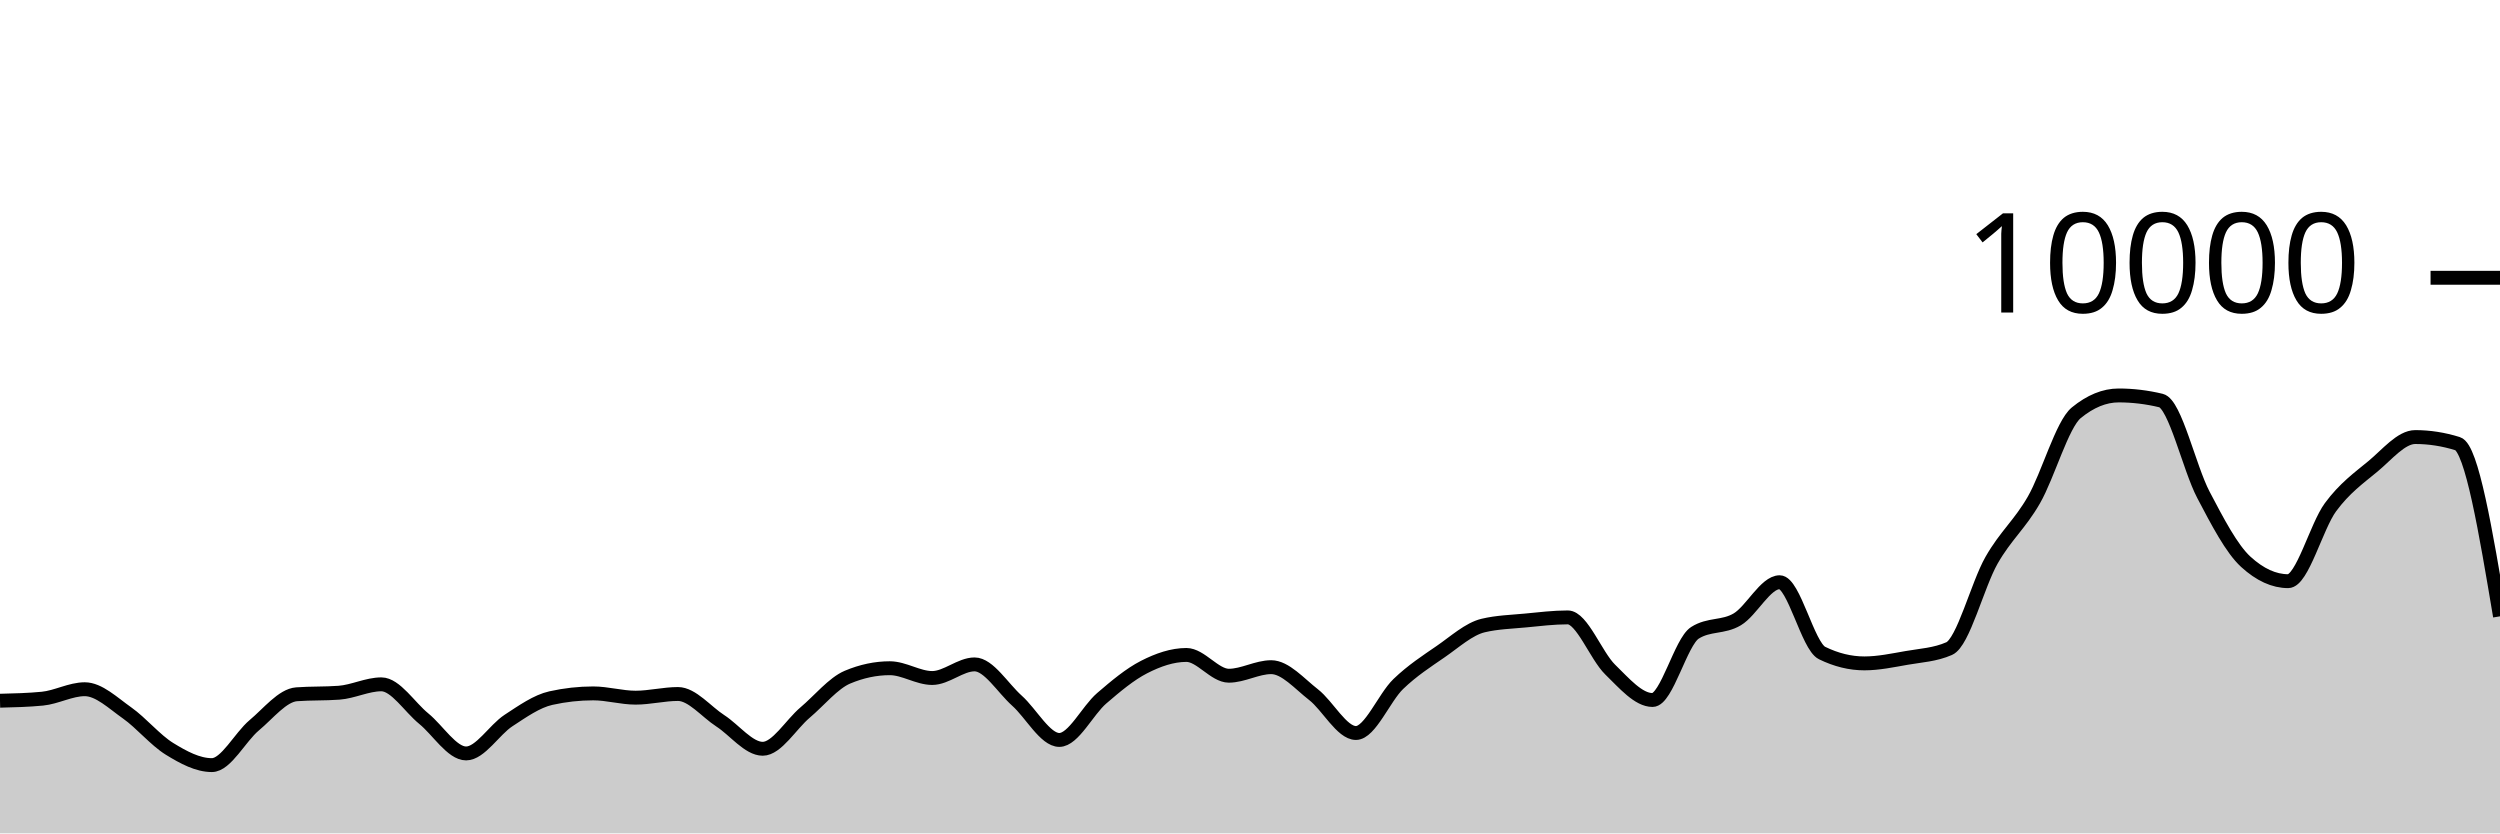
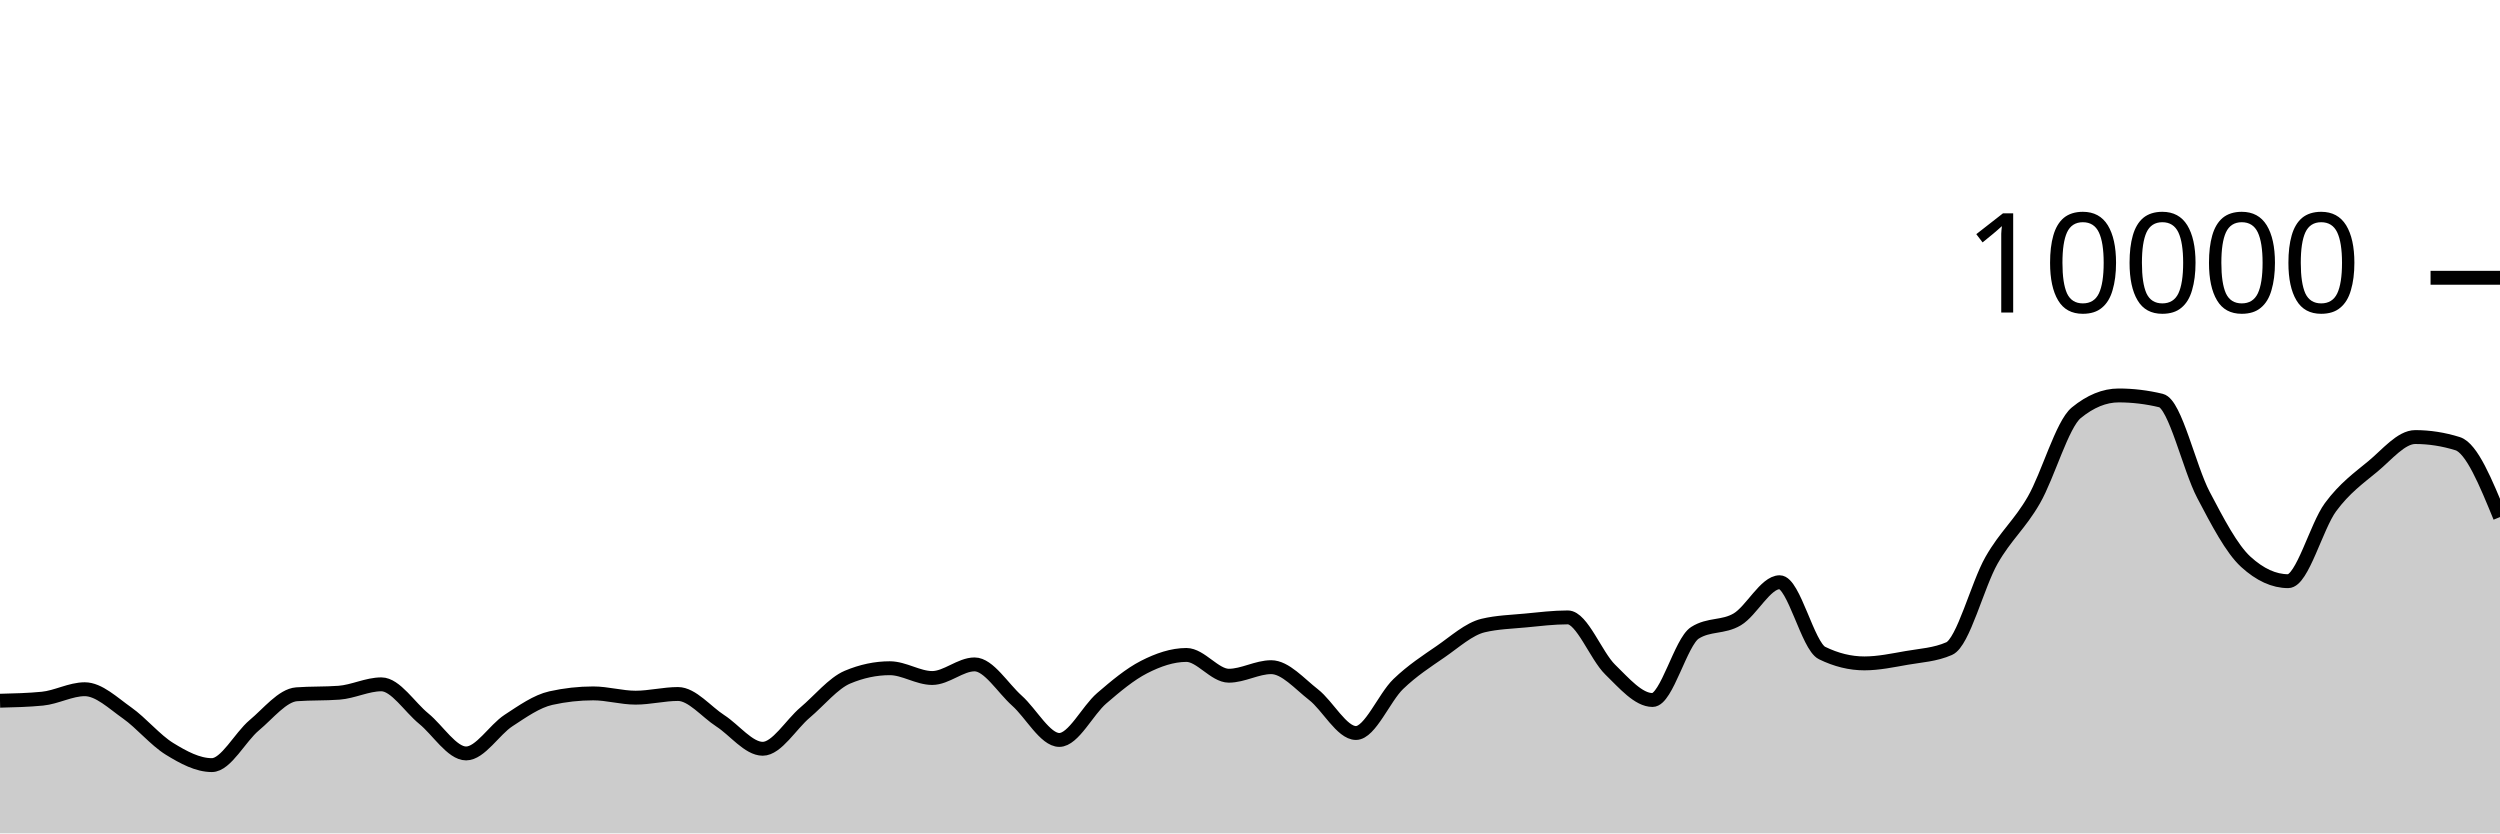
<svg xmlns="http://www.w3.org/2000/svg" viewBox="0 0 180 60">
  <g transform="translate(0,20)">
-     <path class="area" fill="rgba(0, 0, 0, 0.2)" d="M0,30.452C1.017,30.427,2.034,30.403,3.051,30.304C4.068,30.205,5.085,29.624,6.102,29.624C7.119,29.624,8.136,30.617,9.153,31.332C10.169,32.047,11.186,33.29,12.203,33.916C13.22,34.542,14.237,35.088,15.254,35.088C16.271,35.088,17.288,33.07,18.305,32.22C19.322,31.37,20.339,30.063,21.356,29.988C22.373,29.913,23.39,29.951,24.407,29.876C25.424,29.801,26.441,29.272,27.458,29.272C28.475,29.272,29.492,30.911,30.508,31.74C31.525,32.569,32.542,34.248,33.559,34.248C34.576,34.248,35.593,32.544,36.61,31.88C37.627,31.216,38.644,30.491,39.661,30.264C40.678,30.037,41.695,29.924,42.712,29.924C43.729,29.924,44.746,30.232,45.763,30.232C46.78,30.232,47.797,29.968,48.814,29.968C49.831,29.968,50.847,31.243,51.864,31.9C52.881,32.557,53.898,33.912,54.915,33.912C55.932,33.912,56.949,32.163,57.966,31.304C58.983,30.445,60,29.185,61.017,28.756C62.034,28.327,63.051,28.112,64.068,28.112C65.085,28.112,66.102,28.816,67.119,28.816C68.136,28.816,69.153,27.836,70.169,27.836C71.186,27.836,72.203,29.541,73.22,30.448C74.237,31.355,75.254,33.276,76.271,33.276C77.288,33.276,78.305,31.151,79.322,30.276C80.339,29.401,81.356,28.548,82.373,28.028C83.39,27.508,84.407,27.156,85.424,27.156C86.441,27.156,87.458,28.652,88.475,28.652C89.492,28.652,90.508,28.036,91.525,28.036C92.542,28.036,93.559,29.226,94.576,30.016C95.593,30.806,96.61,32.776,97.627,32.776C98.644,32.776,99.661,30.225,100.678,29.248C101.695,28.271,102.712,27.617,103.729,26.916C104.746,26.215,105.763,25.283,106.78,25.04C107.797,24.797,108.814,24.774,109.831,24.676C110.847,24.578,111.864,24.452,112.881,24.452C113.898,24.452,114.915,27.217,115.932,28.208C116.949,29.199,117.966,30.4,118.983,30.4C120,30.4,121.017,26.212,122.034,25.564C123.051,24.916,124.068,25.199,125.085,24.592C126.102,23.985,127.119,21.92,128.136,21.92C129.153,21.92,130.169,26.517,131.186,27.016C132.203,27.515,133.22,27.764,134.237,27.764C135.254,27.764,136.271,27.545,137.288,27.368C138.305,27.191,139.322,27.145,140.339,26.7C141.356,26.255,142.373,22.124,143.39,20.34C144.407,18.556,145.424,17.766,146.441,15.996C147.458,14.226,148.475,10.552,149.492,9.72C150.508,8.888,151.525,8.472,152.542,8.472C153.559,8.472,154.576,8.595,155.593,8.84C156.61,9.085,157.627,13.689,158.644,15.624C159.661,17.559,160.678,19.517,161.695,20.448C162.712,21.379,163.729,21.844,164.746,21.844C165.763,21.844,166.78,17.893,167.797,16.516C168.814,15.139,169.831,14.421,170.847,13.58C171.864,12.739,172.881,11.468,173.898,11.468C174.915,11.468,175.932,11.627,176.949,11.944C177.966,12.261,178.983,18.319,180,24.376L180,40C178.983,40,177.966,40,176.949,40C175.932,40,174.915,40,173.898,40C172.881,40,171.864,40,170.847,40C169.831,40,168.814,40,167.797,40C166.78,40,165.763,40,164.746,40C163.729,40,162.712,40,161.695,40C160.678,40,159.661,40,158.644,40C157.627,40,156.61,40,155.593,40C154.576,40,153.559,40,152.542,40C151.525,40,150.508,40,149.492,40C148.475,40,147.458,40,146.441,40C145.424,40,144.407,40,143.39,40C142.373,40,141.356,40,140.339,40C139.322,40,138.305,40,137.288,40C136.271,40,135.254,40,134.237,40C133.22,40,132.203,40,131.186,40C130.169,40,129.153,40,128.136,40C127.119,40,126.102,40,125.085,40C124.068,40,123.051,40,122.034,40C121.017,40,120,40,118.983,40C117.966,40,116.949,40,115.932,40C114.915,40,113.898,40,112.881,40C111.864,40,110.847,40,109.831,40C108.814,40,107.797,40,106.78,40C105.763,40,104.746,40,103.729,40C102.712,40,101.695,40,100.678,40C99.661,40,98.644,40,97.627,40C96.61,40,95.593,40,94.576,40C93.559,40,92.542,40,91.525,40C90.508,40,89.492,40,88.475,40C87.458,40,86.441,40,85.424,40C84.407,40,83.39,40,82.373,40C81.356,40,80.339,40,79.322,40C78.305,40,77.288,40,76.271,40C75.254,40,74.237,40,73.22,40C72.203,40,71.186,40,70.169,40C69.153,40,68.136,40,67.119,40C66.102,40,65.085,40,64.068,40C63.051,40,62.034,40,61.017,40C60,40,58.983,40,57.966,40C56.949,40,55.932,40,54.915,40C53.898,40,52.881,40,51.864,40C50.847,40,49.831,40,48.814,40C47.797,40,46.78,40,45.763,40C44.746,40,43.729,40,42.712,40C41.695,40,40.678,40,39.661,40C38.644,40,37.627,40,36.61,40C35.593,40,34.576,40,33.559,40C32.542,40,31.525,40,30.508,40C29.492,40,28.475,40,27.458,40C26.441,40,25.424,40,24.407,40C23.39,40,22.373,40,21.356,40C20.339,40,19.322,40,18.305,40C17.288,40,16.271,40,15.254,40C14.237,40,13.22,40,12.203,40C11.186,40,10.169,40,9.153,40C8.136,40,7.119,40,6.102,40C5.085,40,4.068,40,3.051,40C2.034,40,1.017,40,0,40Z" />
-     <path class="line" stroke="black" fill="none" d="M0,30.452C1.017,30.427,2.034,30.403,3.051,30.304C4.068,30.205,5.085,29.624,6.102,29.624C7.119,29.624,8.136,30.617,9.153,31.332C10.169,32.047,11.186,33.29,12.203,33.916C13.22,34.542,14.237,35.088,15.254,35.088C16.271,35.088,17.288,33.07,18.305,32.22C19.322,31.37,20.339,30.063,21.356,29.988C22.373,29.913,23.39,29.951,24.407,29.876C25.424,29.801,26.441,29.272,27.458,29.272C28.475,29.272,29.492,30.911,30.508,31.74C31.525,32.569,32.542,34.248,33.559,34.248C34.576,34.248,35.593,32.544,36.61,31.88C37.627,31.216,38.644,30.491,39.661,30.264C40.678,30.037,41.695,29.924,42.712,29.924C43.729,29.924,44.746,30.232,45.763,30.232C46.78,30.232,47.797,29.968,48.814,29.968C49.831,29.968,50.847,31.243,51.864,31.9C52.881,32.557,53.898,33.912,54.915,33.912C55.932,33.912,56.949,32.163,57.966,31.304C58.983,30.445,60,29.185,61.017,28.756C62.034,28.327,63.051,28.112,64.068,28.112C65.085,28.112,66.102,28.816,67.119,28.816C68.136,28.816,69.153,27.836,70.169,27.836C71.186,27.836,72.203,29.541,73.22,30.448C74.237,31.355,75.254,33.276,76.271,33.276C77.288,33.276,78.305,31.151,79.322,30.276C80.339,29.401,81.356,28.548,82.373,28.028C83.39,27.508,84.407,27.156,85.424,27.156C86.441,27.156,87.458,28.652,88.475,28.652C89.492,28.652,90.508,28.036,91.525,28.036C92.542,28.036,93.559,29.226,94.576,30.016C95.593,30.806,96.61,32.776,97.627,32.776C98.644,32.776,99.661,30.225,100.678,29.248C101.695,28.271,102.712,27.617,103.729,26.916C104.746,26.215,105.763,25.283,106.78,25.04C107.797,24.797,108.814,24.774,109.831,24.676C110.847,24.578,111.864,24.452,112.881,24.452C113.898,24.452,114.915,27.217,115.932,28.208C116.949,29.199,117.966,30.4,118.983,30.4C120,30.4,121.017,26.212,122.034,25.564C123.051,24.916,124.068,25.199,125.085,24.592C126.102,23.985,127.119,21.92,128.136,21.92C129.153,21.92,130.169,26.517,131.186,27.016C132.203,27.515,133.22,27.764,134.237,27.764C135.254,27.764,136.271,27.545,137.288,27.368C138.305,27.191,139.322,27.145,140.339,26.7C141.356,26.255,142.373,22.124,143.39,20.34C144.407,18.556,145.424,17.766,146.441,15.996C147.458,14.226,148.475,10.552,149.492,9.72C150.508,8.888,151.525,8.472,152.542,8.472C153.559,8.472,154.576,8.595,155.593,8.84C156.61,9.085,157.627,13.689,158.644,15.624C159.661,17.559,160.678,19.517,161.695,20.448C162.712,21.379,163.729,21.844,164.746,21.844C165.763,21.844,166.78,17.893,167.797,16.516C168.814,15.139,169.831,14.421,170.847,13.58C171.864,12.739,172.881,11.468,173.898,11.468C174.915,11.468,175.932,11.627,176.949,11.944C177.966,12.261,178.983,18.319,180,24.376" />
+     <path class="area" fill="rgba(0, 0, 0, 0.2)" d="M0,30.452C1.017,30.427,2.034,30.403,3.051,30.304C4.068,30.205,5.085,29.624,6.102,29.624C7.119,29.624,8.136,30.617,9.153,31.332C10.169,32.047,11.186,33.29,12.203,33.916C13.22,34.542,14.237,35.088,15.254,35.088C16.271,35.088,17.288,33.07,18.305,32.22C19.322,31.37,20.339,30.063,21.356,29.988C22.373,29.913,23.39,29.951,24.407,29.876C25.424,29.801,26.441,29.272,27.458,29.272C28.475,29.272,29.492,30.911,30.508,31.74C31.525,32.569,32.542,34.248,33.559,34.248C34.576,34.248,35.593,32.544,36.61,31.88C37.627,31.216,38.644,30.491,39.661,30.264C40.678,30.037,41.695,29.924,42.712,29.924C43.729,29.924,44.746,30.232,45.763,30.232C46.78,30.232,47.797,29.968,48.814,29.968C49.831,29.968,50.847,31.243,51.864,31.9C52.881,32.557,53.898,33.912,54.915,33.912C55.932,33.912,56.949,32.163,57.966,31.304C58.983,30.445,60,29.185,61.017,28.756C62.034,28.327,63.051,28.112,64.068,28.112C65.085,28.112,66.102,28.816,67.119,28.816C68.136,28.816,69.153,27.836,70.169,27.836C71.186,27.836,72.203,29.541,73.22,30.448C74.237,31.355,75.254,33.276,76.271,33.276C77.288,33.276,78.305,31.151,79.322,30.276C80.339,29.401,81.356,28.548,82.373,28.028C83.39,27.508,84.407,27.156,85.424,27.156C86.441,27.156,87.458,28.652,88.475,28.652C89.492,28.652,90.508,28.036,91.525,28.036C92.542,28.036,93.559,29.226,94.576,30.016C95.593,30.806,96.61,32.776,97.627,32.776C98.644,32.776,99.661,30.225,100.678,29.248C101.695,28.271,102.712,27.617,103.729,26.916C104.746,26.215,105.763,25.283,106.78,25.04C107.797,24.797,108.814,24.774,109.831,24.676C110.847,24.578,111.864,24.452,112.881,24.452C113.898,24.452,114.915,27.217,115.932,28.208C116.949,29.199,117.966,30.4,118.983,30.4C120,30.4,121.017,26.212,122.034,25.564C123.051,24.916,124.068,25.199,125.085,24.592C126.102,23.985,127.119,21.92,128.136,21.92C129.153,21.92,130.169,26.517,131.186,27.016C132.203,27.515,133.22,27.764,134.237,27.764C135.254,27.764,136.271,27.545,137.288,27.368C138.305,27.191,139.322,27.145,140.339,26.7C141.356,26.255,142.373,22.124,143.39,20.34C144.407,18.556,145.424,17.766,146.441,15.996C147.458,14.226,148.475,10.552,149.492,9.72C150.508,8.888,151.525,8.472,152.542,8.472C153.559,8.472,154.576,8.595,155.593,8.84C156.61,9.085,157.627,13.689,158.644,15.624C159.661,17.559,160.678,19.517,161.695,20.448C162.712,21.379,163.729,21.844,164.746,21.844C165.763,21.844,166.78,17.893,167.797,16.516C168.814,15.139,169.831,14.421,170.847,13.58C171.864,12.739,172.881,11.468,173.898,11.468C174.915,11.468,175.932,11.627,176.949,11.944C177.966,12.261,178.983,14.745,180,17.228L180,40C178.983,40,177.966,40,176.949,40C175.932,40,174.915,40,173.898,40C172.881,40,171.864,40,170.847,40C169.831,40,168.814,40,167.797,40C166.78,40,165.763,40,164.746,40C163.729,40,162.712,40,161.695,40C160.678,40,159.661,40,158.644,40C157.627,40,156.61,40,155.593,40C154.576,40,153.559,40,152.542,40C151.525,40,150.508,40,149.492,40C148.475,40,147.458,40,146.441,40C145.424,40,144.407,40,143.39,40C142.373,40,141.356,40,140.339,40C139.322,40,138.305,40,137.288,40C136.271,40,135.254,40,134.237,40C133.22,40,132.203,40,131.186,40C130.169,40,129.153,40,128.136,40C127.119,40,126.102,40,125.085,40C124.068,40,123.051,40,122.034,40C121.017,40,120,40,118.983,40C117.966,40,116.949,40,115.932,40C114.915,40,113.898,40,112.881,40C111.864,40,110.847,40,109.831,40C108.814,40,107.797,40,106.78,40C105.763,40,104.746,40,103.729,40C102.712,40,101.695,40,100.678,40C99.661,40,98.644,40,97.627,40C96.61,40,95.593,40,94.576,40C93.559,40,92.542,40,91.525,40C90.508,40,89.492,40,88.475,40C87.458,40,86.441,40,85.424,40C84.407,40,83.39,40,82.373,40C81.356,40,80.339,40,79.322,40C78.305,40,77.288,40,76.271,40C75.254,40,74.237,40,73.22,40C72.203,40,71.186,40,70.169,40C69.153,40,68.136,40,67.119,40C66.102,40,65.085,40,64.068,40C63.051,40,62.034,40,61.017,40C60,40,58.983,40,57.966,40C56.949,40,55.932,40,54.915,40C53.898,40,52.881,40,51.864,40C50.847,40,49.831,40,48.814,40C47.797,40,46.78,40,45.763,40C44.746,40,43.729,40,42.712,40C41.695,40,40.678,40,39.661,40C38.644,40,37.627,40,36.61,40C35.593,40,34.576,40,33.559,40C32.542,40,31.525,40,30.508,40C29.492,40,28.475,40,27.458,40C26.441,40,25.424,40,24.407,40C23.39,40,22.373,40,21.356,40C20.339,40,19.322,40,18.305,40C17.288,40,16.271,40,15.254,40C14.237,40,13.22,40,12.203,40C11.186,40,10.169,40,9.153,40C8.136,40,7.119,40,6.102,40C5.085,40,4.068,40,3.051,40C2.034,40,1.017,40,0,40Z" />
+     <path class="line" stroke="black" fill="none" d="M0,30.452C1.017,30.427,2.034,30.403,3.051,30.304C4.068,30.205,5.085,29.624,6.102,29.624C7.119,29.624,8.136,30.617,9.153,31.332C10.169,32.047,11.186,33.29,12.203,33.916C13.22,34.542,14.237,35.088,15.254,35.088C16.271,35.088,17.288,33.07,18.305,32.22C19.322,31.37,20.339,30.063,21.356,29.988C22.373,29.913,23.39,29.951,24.407,29.876C25.424,29.801,26.441,29.272,27.458,29.272C28.475,29.272,29.492,30.911,30.508,31.74C31.525,32.569,32.542,34.248,33.559,34.248C34.576,34.248,35.593,32.544,36.61,31.88C37.627,31.216,38.644,30.491,39.661,30.264C40.678,30.037,41.695,29.924,42.712,29.924C43.729,29.924,44.746,30.232,45.763,30.232C46.78,30.232,47.797,29.968,48.814,29.968C49.831,29.968,50.847,31.243,51.864,31.9C52.881,32.557,53.898,33.912,54.915,33.912C55.932,33.912,56.949,32.163,57.966,31.304C58.983,30.445,60,29.185,61.017,28.756C62.034,28.327,63.051,28.112,64.068,28.112C65.085,28.112,66.102,28.816,67.119,28.816C68.136,28.816,69.153,27.836,70.169,27.836C71.186,27.836,72.203,29.541,73.22,30.448C74.237,31.355,75.254,33.276,76.271,33.276C77.288,33.276,78.305,31.151,79.322,30.276C80.339,29.401,81.356,28.548,82.373,28.028C83.39,27.508,84.407,27.156,85.424,27.156C86.441,27.156,87.458,28.652,88.475,28.652C89.492,28.652,90.508,28.036,91.525,28.036C92.542,28.036,93.559,29.226,94.576,30.016C95.593,30.806,96.61,32.776,97.627,32.776C98.644,32.776,99.661,30.225,100.678,29.248C101.695,28.271,102.712,27.617,103.729,26.916C104.746,26.215,105.763,25.283,106.78,25.04C107.797,24.797,108.814,24.774,109.831,24.676C110.847,24.578,111.864,24.452,112.881,24.452C113.898,24.452,114.915,27.217,115.932,28.208C116.949,29.199,117.966,30.4,118.983,30.4C120,30.4,121.017,26.212,122.034,25.564C123.051,24.916,124.068,25.199,125.085,24.592C126.102,23.985,127.119,21.92,128.136,21.92C129.153,21.92,130.169,26.517,131.186,27.016C132.203,27.515,133.22,27.764,134.237,27.764C135.254,27.764,136.271,27.545,137.288,27.368C138.305,27.191,139.322,27.145,140.339,26.7C141.356,26.255,142.373,22.124,143.39,20.34C144.407,18.556,145.424,17.766,146.441,15.996C147.458,14.226,148.475,10.552,149.492,9.72C150.508,8.888,151.525,8.472,152.542,8.472C153.559,8.472,154.576,8.595,155.593,8.84C156.61,9.085,157.627,13.689,158.644,15.624C159.661,17.559,160.678,19.517,161.695,20.448C162.712,21.379,163.729,21.844,164.746,21.844C165.763,21.844,166.78,17.893,167.797,16.516C168.814,15.139,169.831,14.421,170.847,13.58C171.864,12.739,172.881,11.468,173.898,11.468C174.915,11.468,175.932,11.627,176.949,11.944C177.966,12.261,178.983,14.745,180,17.228" />
    <path class="axis-ceiling" stroke-width="1" stroke="black" fill="none" d="M175,0L180,0" />
    <text class="axis-ceiling-label" font-family="sans-serif" text-anchor="end" font-size="10px" x="170" y="2.5">10000</text>
  </g>
</svg>
